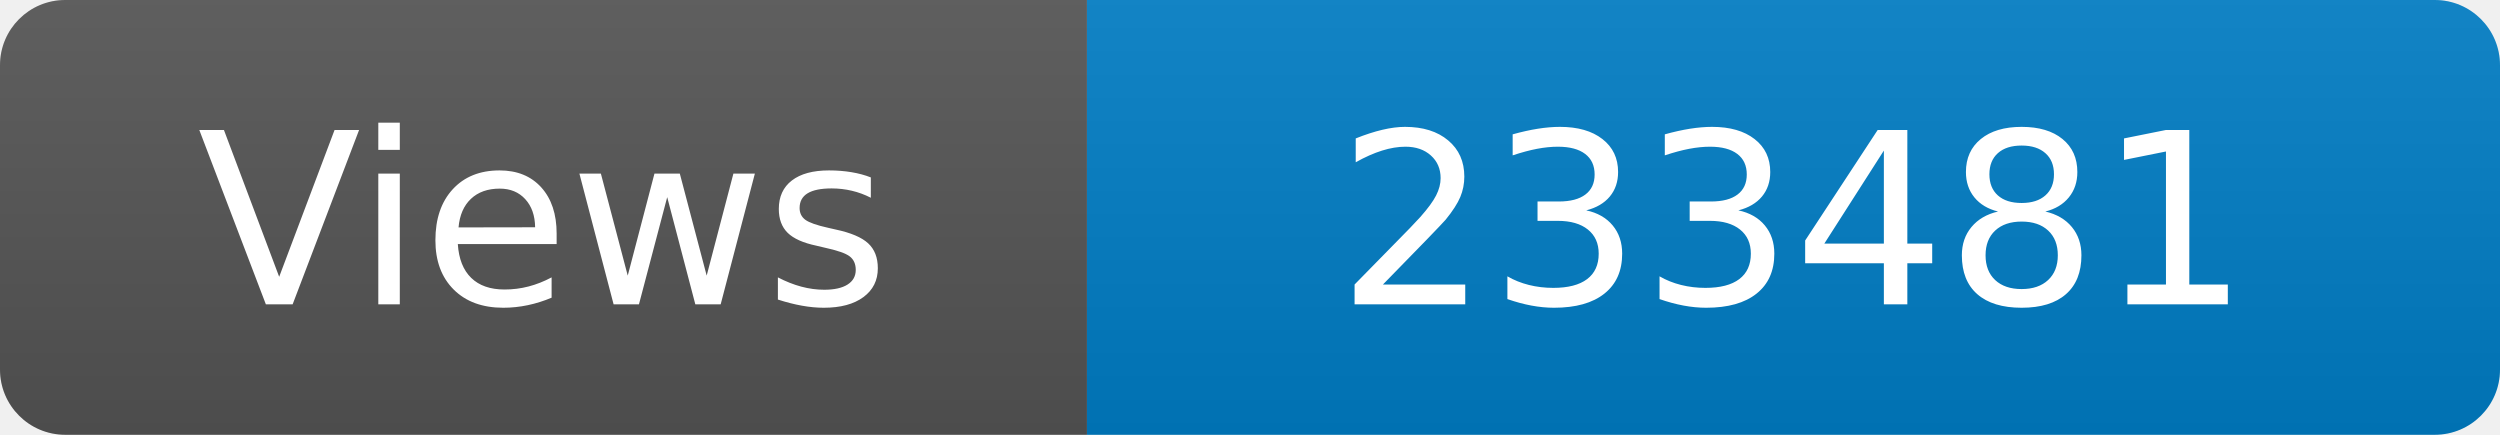
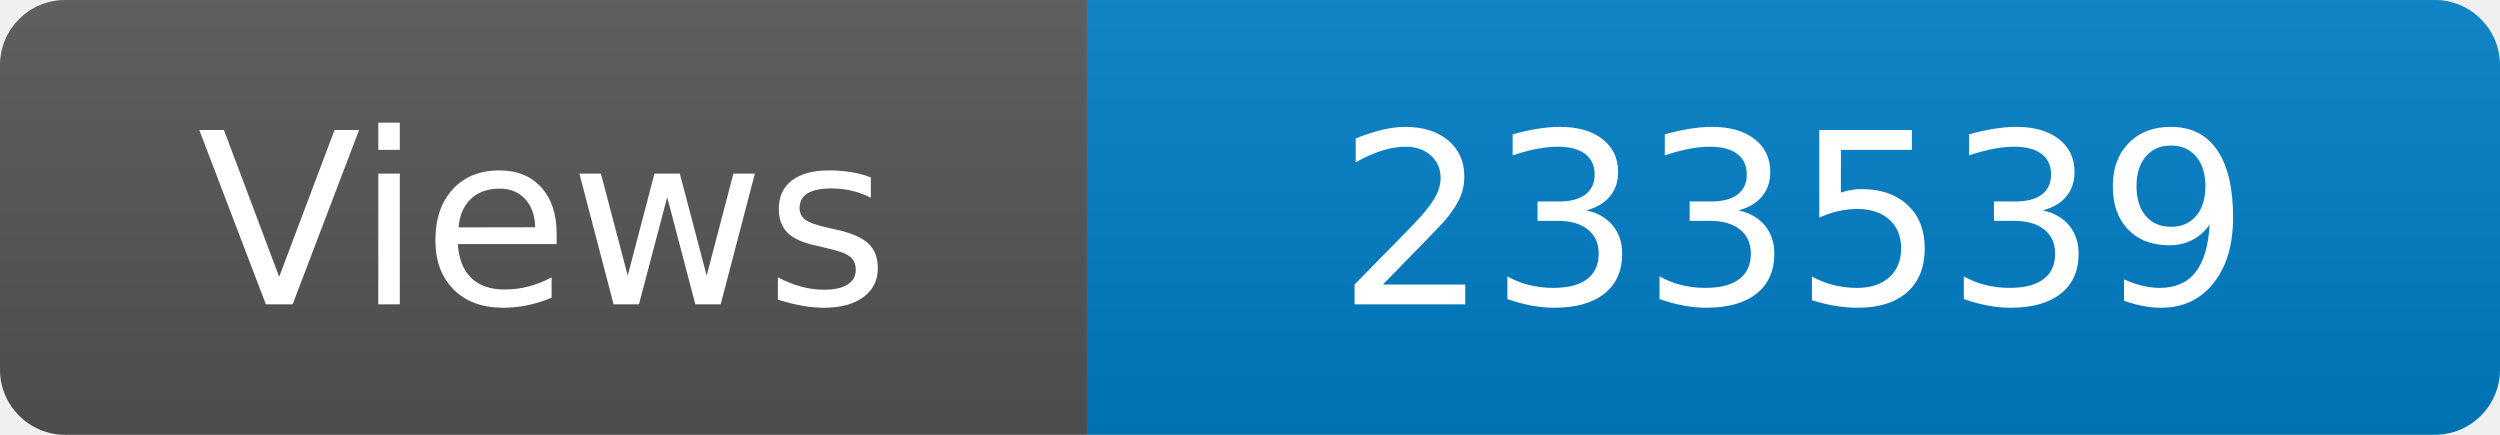
<svg xmlns="http://www.w3.org/2000/svg" width="115" height="20" role="img" aria-label="Maintained?: yes">
  <linearGradient id="s" x2="0" y2="100%">
    <stop offset="0" stop-color="#bbb" stop-opacity=".1" />
    <stop offset="1" stop-opacity=".1" />
  </linearGradient>
  <clipPath id="r">
    <rect width="115" height="20" rx="3" fill="#fff" />
  </clipPath>
  <g clip-path="url(#r)">
    <rect width="50" height="20" fill="#555" />
    <rect x="50" width="160" height="20" fill="#007ec6" />
    <rect width="115" height="20" fill="url(#s)" />
  </g>
  <g fill="#fff" text-anchor="middle" font-family="Verdana,Geneva,DejaVu Sans,sans-serif" font-size="110">
    <text x="250" y="140" transform="scale(.1)" fill="#fff">Views</text>
-     <text x="825" y="140" transform="scale(.1)" fill="#fff">233481</text>
+     <text x="825" y="140" transform="scale(.1)" fill="#fff">233539</text>
  </g>
</svg>
